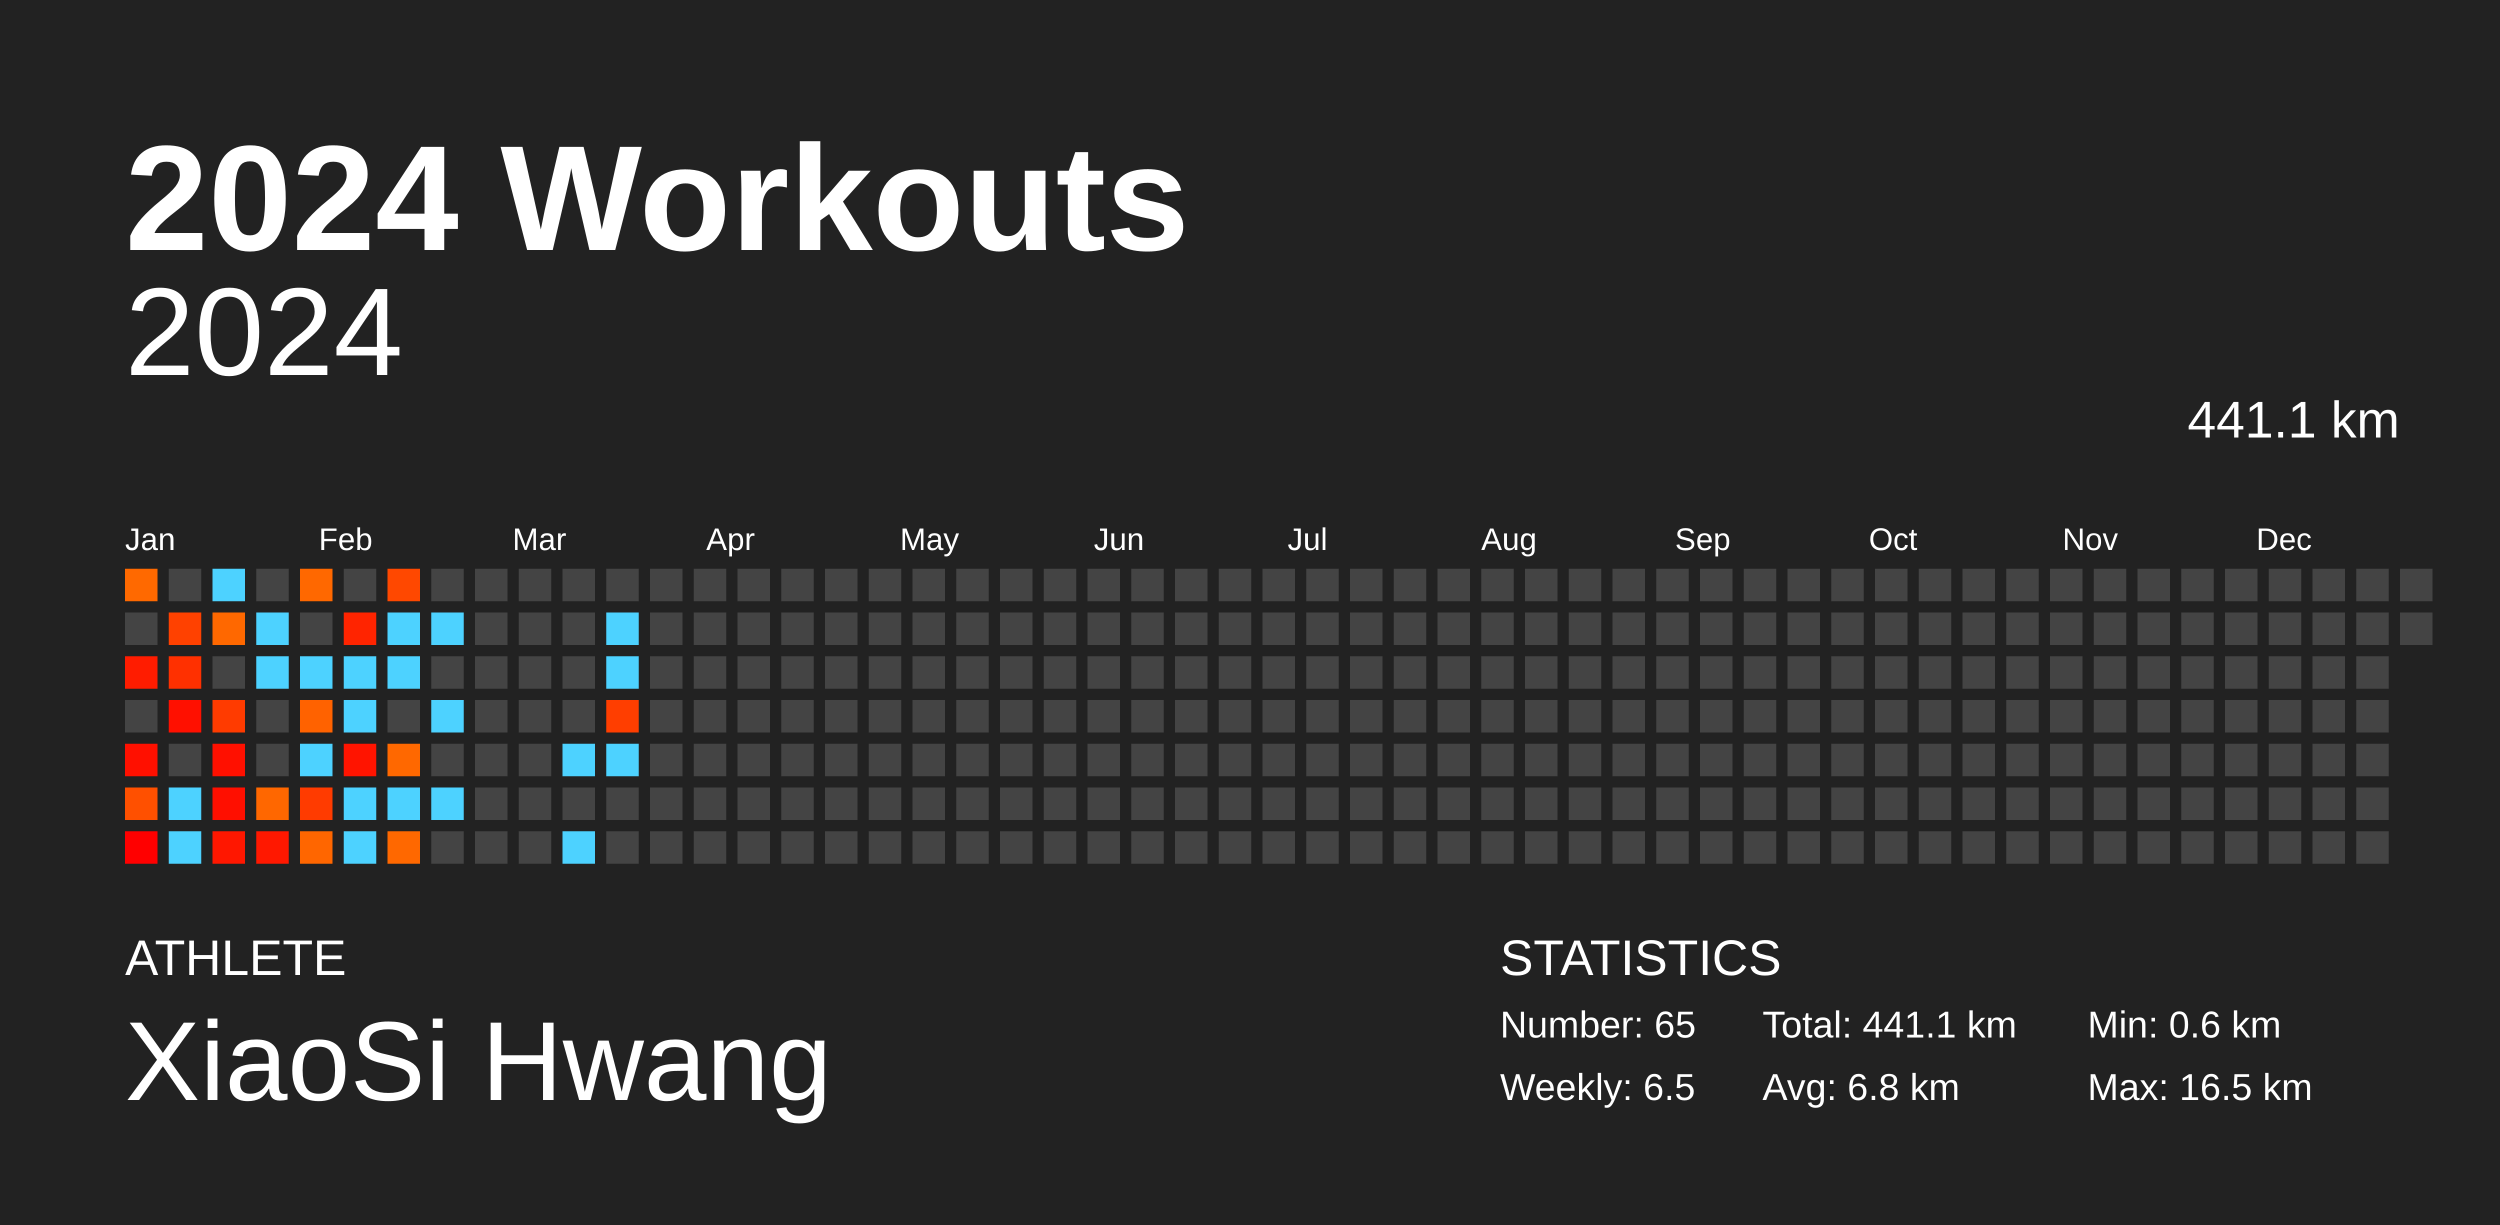
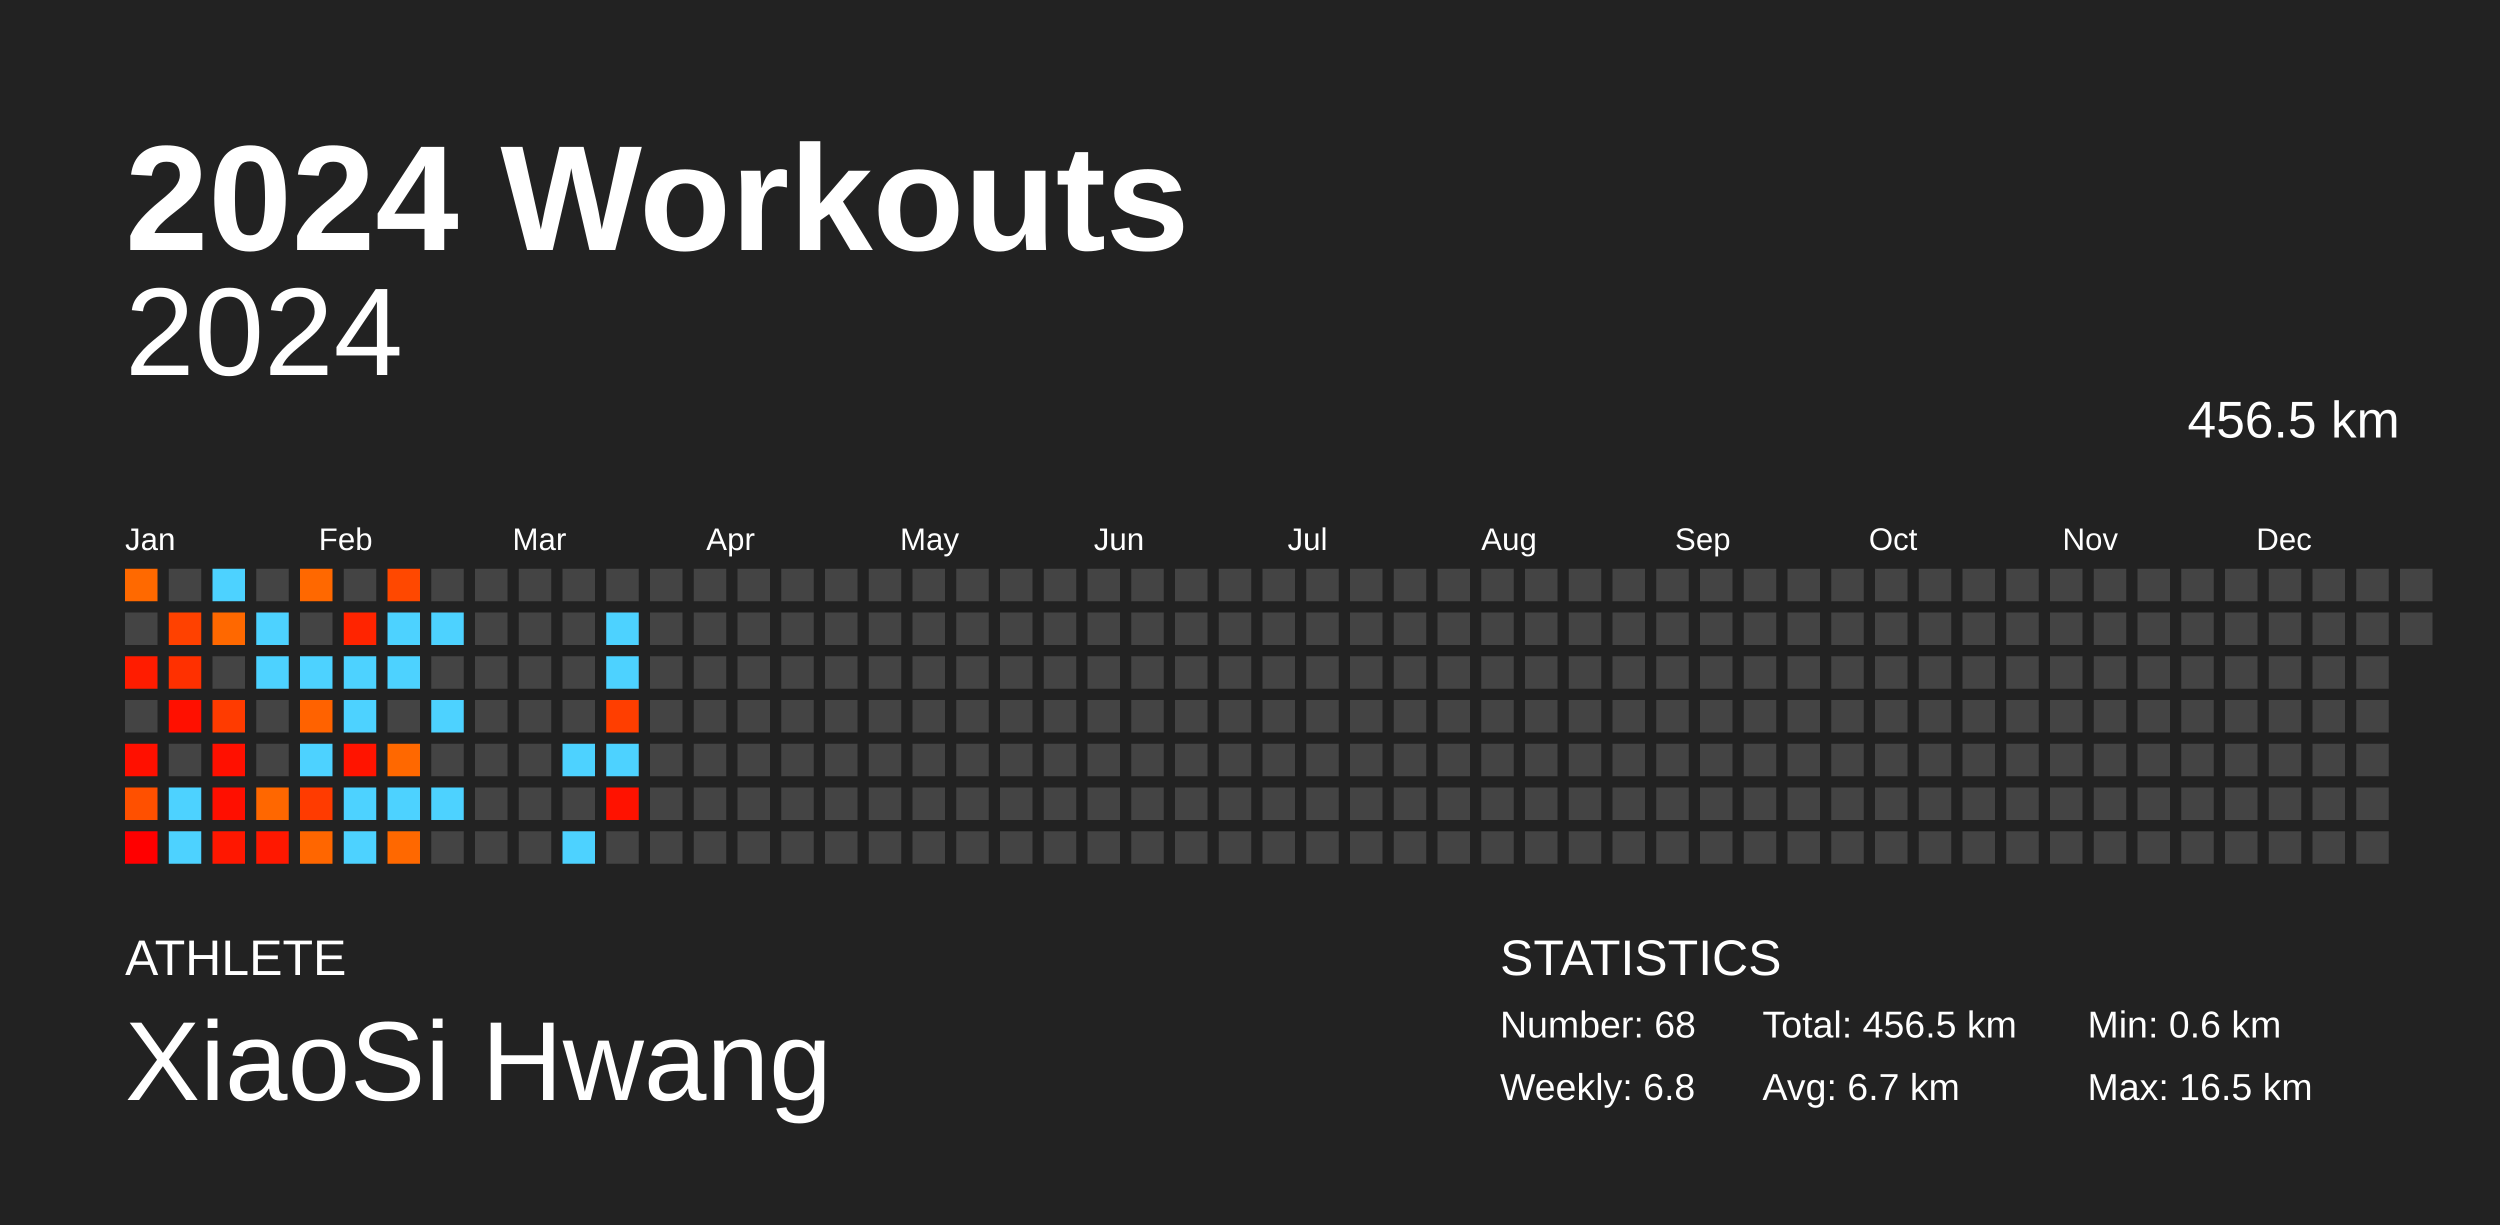
<svg xmlns="http://www.w3.org/2000/svg" baseProfile="full" height="98mm" version="1.1" viewBox="0,0,200,98" width="200mm">
  <defs />
  <rect fill="#222222" height="98" width="200" x="0" y="0" />
  <text fill="#FFFFFF" style="font-size:12px; font-family:Arial; font-weight:bold;" x="10" y="20">2024 Workouts</text>
  <text fill="#FFFFFF" style="font-size:4px; font-family:Arial" x="10" y="78">ATHLETE</text>
  <text fill="#FFFFFF" style="font-size:9px; font-family:Arial" x="10" y="88">XiaoSi Hwang</text>
  <text fill="#FFFFFF" style="font-size:4px; font-family:Arial" x="120" y="78">STATISTICS</text>
-   <text fill="#FFFFFF" style="font-size:3px; font-family:Arial" x="120" y="83">Number: 65</text>
-   <text fill="#FFFFFF" style="font-size:3px; font-family:Arial" x="120" y="88">Weekly: 6.5</text>
-   <text fill="#FFFFFF" style="font-size:3px; font-family:Arial" x="141" y="83">Total: 441.1 km</text>
-   <text fill="#FFFFFF" style="font-size:3px; font-family:Arial" x="141" y="88">Avg: 6.8 km</text>
+   <text fill="#FFFFFF" style="font-size:3px; font-family:Arial" x="120" y="83">Number: 68</text>
+   <text fill="#FFFFFF" style="font-size:3px; font-family:Arial" x="120" y="88">Weekly: 6.8</text>
+   <text fill="#FFFFFF" style="font-size:3px; font-family:Arial" x="141" y="83">Total: 456.5 km</text>
+   <text fill="#FFFFFF" style="font-size:3px; font-family:Arial" x="141" y="88">Avg: 6.7 km</text>
  <text fill="#FFFFFF" style="font-size:3px; font-family:Arial" x="167" y="83">Min: 0.6 km</text>
  <text fill="#FFFFFF" style="font-size:3px; font-family:Arial" x="167" y="88">Max: 16.5 km</text>
  <text alignment-baseline="hanging" fill="#FFFFFF" style="font-size:10.0px; font-family:Arial;" x="10" y="30">2024</text>
-   <text alignment-baseline="hanging" fill="#FFFFFF" style="font-size:4.125px; font-family:Arial;" x="175" y="35">441.1 km</text>
+   <text alignment-baseline="hanging" fill="#FFFFFF" style="font-size:4.125px; font-family:Arial;" x="175" y="35">456.5 km</text>
  <text fill="#FFFFFF" style="font-size:2.5px; font-family:Arial" x="10.0" y="44">Jan</text>
  <text fill="#FFFFFF" style="font-size:2.5px; font-family:Arial" x="25.5" y="44">Feb</text>
  <text fill="#FFFFFF" style="font-size:2.5px; font-family:Arial" x="41.0" y="44">Mar</text>
  <text fill="#FFFFFF" style="font-size:2.5px; font-family:Arial" x="56.5" y="44">Apr</text>
  <text fill="#FFFFFF" style="font-size:2.5px; font-family:Arial" x="72.0" y="44">May</text>
  <text fill="#FFFFFF" style="font-size:2.5px; font-family:Arial" x="87.5" y="44">Jun</text>
  <text fill="#FFFFFF" style="font-size:2.5px; font-family:Arial" x="103.0" y="44">Jul</text>
  <text fill="#FFFFFF" style="font-size:2.5px; font-family:Arial" x="118.5" y="44">Aug</text>
  <text fill="#FFFFFF" style="font-size:2.5px; font-family:Arial" x="134.0" y="44">Sep</text>
  <text fill="#FFFFFF" style="font-size:2.5px; font-family:Arial" x="149.5" y="44">Oct</text>
  <text fill="#FFFFFF" style="font-size:2.5px; font-family:Arial" x="165.0" y="44">Nov</text>
  <text fill="#FFFFFF" style="font-size:2.5px; font-family:Arial" x="180.5" y="44">Dec</text>
  <rect fill="#ff6900" height="2.6" width="2.6" x="10.0" y="45.5" />
  <rect fill="#444444" height="2.6" width="2.6" x="10.0" y="49.0" />
  <rect fill="#ff1c00" height="2.6" width="2.6" x="10.0" y="52.5" />
  <rect fill="#444444" height="2.6" width="2.6" x="10.0" y="56.0" />
  <rect fill="#ff1000" height="2.6" width="2.6" x="10.0" y="59.5" />
  <rect fill="#ff5000" height="2.6" width="2.6" x="10.0" y="63.0" />
  <rect fill="#ff0000" height="2.6" width="2.6" x="10.0" y="66.5" />
  <rect fill="#444444" height="2.6" width="2.6" x="13.5" y="45.5" />
  <rect fill="#ff4100" height="2.6" width="2.6" x="13.5" y="49.0" />
  <rect fill="#ff3000" height="2.6" width="2.6" x="13.5" y="52.5" />
  <rect fill="#ff1000" height="2.6" width="2.6" x="13.5" y="56.0" />
  <rect fill="#444444" height="2.6" width="2.6" x="13.5" y="59.5" />
  <rect fill="#4dd2ff" height="2.6" width="2.6" x="13.5" y="63.0" />
  <rect fill="#4dd2ff" height="2.6" width="2.6" x="13.5" y="66.5" />
  <rect fill="#4dd2ff" height="2.6" width="2.6" x="17.0" y="45.5" />
  <rect fill="#ff6800" height="2.6" width="2.6" x="17.0" y="49.0" />
  <rect fill="#444444" height="2.6" width="2.6" x="17.0" y="52.5" />
  <rect fill="#ff3b00" height="2.6" width="2.6" x="17.0" y="56.0" />
  <rect fill="#ff1000" height="2.6" width="2.6" x="17.0" y="59.5" />
  <rect fill="#ff0f00" height="2.6" width="2.6" x="17.0" y="63.0" />
  <rect fill="#ff1700" height="2.6" width="2.6" x="17.0" y="66.5" />
  <rect fill="#444444" height="2.6" width="2.6" x="20.5" y="45.5" />
  <rect fill="#4dd2ff" height="2.6" width="2.6" x="20.5" y="49.0" />
  <rect fill="#4dd2ff" height="2.6" width="2.6" x="20.5" y="52.5" />
  <rect fill="#444444" height="2.6" width="2.6" x="20.5" y="56.0" />
  <rect fill="#444444" height="2.6" width="2.6" x="20.5" y="59.5" />
  <rect fill="#ff6700" height="2.6" width="2.6" x="20.5" y="63.0" />
  <rect fill="#ff1800" height="2.6" width="2.6" x="20.5" y="66.5" />
  <rect fill="#ff6800" height="2.6" width="2.6" x="24.0" y="45.5" />
  <rect fill="#444444" height="2.6" width="2.6" x="24.0" y="49.0" />
  <rect fill="#4dd2ff" height="2.6" width="2.6" x="24.0" y="52.5" />
  <rect fill="#ff6200" height="2.6" width="2.6" x="24.0" y="56.0" />
  <rect fill="#4dd2ff" height="2.6" width="2.6" x="24.0" y="59.5" />
  <rect fill="#ff3b00" height="2.6" width="2.6" x="24.0" y="63.0" />
  <rect fill="#ff6600" height="2.6" width="2.6" x="24.0" y="66.5" />
  <rect fill="#444444" height="2.6" width="2.6" x="27.5" y="45.5" />
  <rect fill="#ff2400" height="2.6" width="2.6" x="27.5" y="49.0" />
  <rect fill="#4dd2ff" height="2.6" width="2.6" x="27.5" y="52.5" />
  <rect fill="#4dd2ff" height="2.6" width="2.6" x="27.5" y="56.0" />
  <rect fill="#ff1400" height="2.6" width="2.6" x="27.5" y="59.5" />
  <rect fill="#4dd2ff" height="2.6" width="2.6" x="27.5" y="63.0" />
  <rect fill="#4dd2ff" height="2.6" width="2.6" x="27.5" y="66.5" />
  <rect fill="#ff4800" height="2.6" width="2.6" x="31.0" y="45.5" />
  <rect fill="#4dd2ff" height="2.6" width="2.6" x="31.0" y="49.0" />
  <rect fill="#4dd2ff" height="2.6" width="2.6" x="31.0" y="52.5" />
  <rect fill="#444444" height="2.6" width="2.6" x="31.0" y="56.0" />
  <rect fill="#ff6800" height="2.6" width="2.6" x="31.0" y="59.5" />
  <rect fill="#4dd2ff" height="2.6" width="2.6" x="31.0" y="63.0" />
  <rect fill="#ff6800" height="2.6" width="2.6" x="31.0" y="66.5" />
  <rect fill="#444444" height="2.6" width="2.6" x="34.5" y="45.5" />
  <rect fill="#4dd2ff" height="2.6" width="2.6" x="34.5" y="49.0" />
  <rect fill="#444444" height="2.6" width="2.6" x="34.5" y="52.5" />
  <rect fill="#4dd2ff" height="2.6" width="2.6" x="34.5" y="56.0" />
  <rect fill="#444444" height="2.6" width="2.6" x="34.5" y="59.5" />
  <rect fill="#4dd2ff" height="2.6" width="2.6" x="34.5" y="63.0" />
  <rect fill="#444444" height="2.6" width="2.6" x="34.5" y="66.5" />
  <rect fill="#444444" height="2.6" width="2.6" x="38.0" y="45.5" />
  <rect fill="#444444" height="2.6" width="2.6" x="38.0" y="49.0" />
  <rect fill="#444444" height="2.6" width="2.6" x="38.0" y="52.5" />
  <rect fill="#444444" height="2.6" width="2.6" x="38.0" y="56.0" />
  <rect fill="#444444" height="2.6" width="2.6" x="38.0" y="59.5" />
  <rect fill="#444444" height="2.6" width="2.6" x="38.0" y="63.0" />
  <rect fill="#444444" height="2.6" width="2.6" x="38.0" y="66.5" />
  <rect fill="#444444" height="2.6" width="2.6" x="41.5" y="45.5" />
  <rect fill="#444444" height="2.6" width="2.6" x="41.5" y="49.0" />
  <rect fill="#444444" height="2.6" width="2.6" x="41.5" y="52.5" />
  <rect fill="#444444" height="2.6" width="2.6" x="41.5" y="56.0" />
  <rect fill="#444444" height="2.6" width="2.6" x="41.5" y="59.5" />
  <rect fill="#444444" height="2.6" width="2.6" x="41.5" y="63.0" />
  <rect fill="#444444" height="2.6" width="2.6" x="41.5" y="66.5" />
  <rect fill="#444444" height="2.6" width="2.6" x="45.0" y="45.5" />
  <rect fill="#444444" height="2.6" width="2.6" x="45.0" y="49.0" />
  <rect fill="#444444" height="2.6" width="2.6" x="45.0" y="52.5" />
  <rect fill="#444444" height="2.6" width="2.6" x="45.0" y="56.0" />
  <rect fill="#4dd2ff" height="2.6" width="2.6" x="45.0" y="59.5" />
  <rect fill="#444444" height="2.6" width="2.6" x="45.0" y="63.0" />
  <rect fill="#4dd2ff" height="2.6" width="2.6" x="45.0" y="66.5" />
  <rect fill="#444444" height="2.6" width="2.6" x="48.5" y="45.5" />
  <rect fill="#4dd2ff" height="2.6" width="2.6" x="48.5" y="49.0" />
  <rect fill="#4dd2ff" height="2.6" width="2.6" x="48.5" y="52.5" />
  <rect fill="#ff3e00" height="2.6" width="2.6" x="48.5" y="56.0" />
  <rect fill="#4dd2ff" height="2.6" width="2.6" x="48.5" y="59.5" />
-   <rect fill="#444444" height="2.6" width="2.6" x="48.5" y="63.0" />
+   <rect fill="#ff1200" height="2.6" width="2.6" x="48.5" y="63.0" />
  <rect fill="#444444" height="2.6" width="2.6" x="48.5" y="66.5" />
  <rect fill="#444444" height="2.6" width="2.6" x="52.0" y="45.5" />
  <rect fill="#444444" height="2.6" width="2.6" x="52.0" y="49.0" />
  <rect fill="#444444" height="2.6" width="2.6" x="52.0" y="52.5" />
  <rect fill="#444444" height="2.6" width="2.6" x="52.0" y="56.0" />
  <rect fill="#444444" height="2.6" width="2.6" x="52.0" y="59.5" />
  <rect fill="#444444" height="2.6" width="2.6" x="52.0" y="63.0" />
  <rect fill="#444444" height="2.6" width="2.6" x="52.0" y="66.5" />
  <rect fill="#444444" height="2.6" width="2.6" x="55.5" y="45.5" />
  <rect fill="#444444" height="2.6" width="2.6" x="55.5" y="49.0" />
  <rect fill="#444444" height="2.6" width="2.6" x="55.5" y="52.5" />
  <rect fill="#444444" height="2.6" width="2.6" x="55.5" y="56.0" />
  <rect fill="#444444" height="2.6" width="2.6" x="55.5" y="59.5" />
  <rect fill="#444444" height="2.6" width="2.6" x="55.5" y="63.0" />
  <rect fill="#444444" height="2.6" width="2.6" x="55.5" y="66.5" />
  <rect fill="#444444" height="2.6" width="2.6" x="59.0" y="45.5" />
  <rect fill="#444444" height="2.6" width="2.6" x="59.0" y="49.0" />
  <rect fill="#444444" height="2.6" width="2.6" x="59.0" y="52.5" />
  <rect fill="#444444" height="2.6" width="2.6" x="59.0" y="56.0" />
  <rect fill="#444444" height="2.6" width="2.6" x="59.0" y="59.5" />
  <rect fill="#444444" height="2.6" width="2.6" x="59.0" y="63.0" />
  <rect fill="#444444" height="2.6" width="2.6" x="59.0" y="66.5" />
  <rect fill="#444444" height="2.6" width="2.6" x="62.5" y="45.5" />
  <rect fill="#444444" height="2.6" width="2.6" x="62.5" y="49.0" />
  <rect fill="#444444" height="2.6" width="2.6" x="62.5" y="52.5" />
  <rect fill="#444444" height="2.6" width="2.6" x="62.5" y="56.0" />
  <rect fill="#444444" height="2.6" width="2.6" x="62.5" y="59.5" />
  <rect fill="#444444" height="2.6" width="2.6" x="62.5" y="63.0" />
  <rect fill="#444444" height="2.6" width="2.6" x="62.5" y="66.5" />
  <rect fill="#444444" height="2.6" width="2.6" x="66.0" y="45.5" />
  <rect fill="#444444" height="2.6" width="2.6" x="66.0" y="49.0" />
  <rect fill="#444444" height="2.6" width="2.6" x="66.0" y="52.5" />
  <rect fill="#444444" height="2.6" width="2.6" x="66.0" y="56.0" />
  <rect fill="#444444" height="2.6" width="2.6" x="66.0" y="59.5" />
  <rect fill="#444444" height="2.6" width="2.6" x="66.0" y="63.0" />
  <rect fill="#444444" height="2.6" width="2.6" x="66.0" y="66.5" />
  <rect fill="#444444" height="2.6" width="2.6" x="69.5" y="45.5" />
  <rect fill="#444444" height="2.6" width="2.6" x="69.5" y="49.0" />
  <rect fill="#444444" height="2.6" width="2.6" x="69.5" y="52.5" />
  <rect fill="#444444" height="2.6" width="2.6" x="69.5" y="56.0" />
  <rect fill="#444444" height="2.6" width="2.6" x="69.5" y="59.5" />
  <rect fill="#444444" height="2.6" width="2.6" x="69.5" y="63.0" />
  <rect fill="#444444" height="2.6" width="2.6" x="69.5" y="66.5" />
  <rect fill="#444444" height="2.6" width="2.6" x="73.0" y="45.5" />
  <rect fill="#444444" height="2.6" width="2.6" x="73.0" y="49.0" />
  <rect fill="#444444" height="2.6" width="2.6" x="73.0" y="52.5" />
  <rect fill="#444444" height="2.6" width="2.6" x="73.0" y="56.0" />
  <rect fill="#444444" height="2.6" width="2.6" x="73.0" y="59.5" />
  <rect fill="#444444" height="2.6" width="2.6" x="73.0" y="63.0" />
  <rect fill="#444444" height="2.6" width="2.6" x="73.0" y="66.5" />
  <rect fill="#444444" height="2.6" width="2.6" x="76.5" y="45.5" />
  <rect fill="#444444" height="2.6" width="2.6" x="76.5" y="49.0" />
  <rect fill="#444444" height="2.6" width="2.6" x="76.5" y="52.5" />
  <rect fill="#444444" height="2.6" width="2.6" x="76.5" y="56.0" />
  <rect fill="#444444" height="2.6" width="2.6" x="76.5" y="59.5" />
  <rect fill="#444444" height="2.6" width="2.6" x="76.5" y="63.0" />
  <rect fill="#444444" height="2.6" width="2.6" x="76.5" y="66.5" />
  <rect fill="#444444" height="2.6" width="2.6" x="80.0" y="45.5" />
  <rect fill="#444444" height="2.6" width="2.6" x="80.0" y="49.0" />
  <rect fill="#444444" height="2.6" width="2.6" x="80.0" y="52.5" />
  <rect fill="#444444" height="2.6" width="2.6" x="80.0" y="56.0" />
  <rect fill="#444444" height="2.6" width="2.6" x="80.0" y="59.5" />
  <rect fill="#444444" height="2.6" width="2.6" x="80.0" y="63.0" />
  <rect fill="#444444" height="2.6" width="2.6" x="80.0" y="66.5" />
  <rect fill="#444444" height="2.6" width="2.6" x="83.5" y="45.5" />
  <rect fill="#444444" height="2.6" width="2.6" x="83.5" y="49.0" />
  <rect fill="#444444" height="2.6" width="2.6" x="83.5" y="52.5" />
  <rect fill="#444444" height="2.6" width="2.6" x="83.5" y="56.0" />
  <rect fill="#444444" height="2.6" width="2.6" x="83.5" y="59.5" />
  <rect fill="#444444" height="2.6" width="2.6" x="83.5" y="63.0" />
  <rect fill="#444444" height="2.6" width="2.6" x="83.5" y="66.5" />
  <rect fill="#444444" height="2.6" width="2.6" x="87.0" y="45.5" />
  <rect fill="#444444" height="2.6" width="2.6" x="87.0" y="49.0" />
  <rect fill="#444444" height="2.6" width="2.6" x="87.0" y="52.5" />
  <rect fill="#444444" height="2.6" width="2.6" x="87.0" y="56.0" />
  <rect fill="#444444" height="2.6" width="2.6" x="87.0" y="59.5" />
  <rect fill="#444444" height="2.6" width="2.6" x="87.0" y="63.0" />
  <rect fill="#444444" height="2.6" width="2.6" x="87.0" y="66.5" />
  <rect fill="#444444" height="2.6" width="2.6" x="90.5" y="45.5" />
  <rect fill="#444444" height="2.6" width="2.6" x="90.5" y="49.0" />
  <rect fill="#444444" height="2.6" width="2.6" x="90.5" y="52.5" />
  <rect fill="#444444" height="2.6" width="2.6" x="90.5" y="56.0" />
  <rect fill="#444444" height="2.6" width="2.6" x="90.5" y="59.5" />
  <rect fill="#444444" height="2.6" width="2.6" x="90.5" y="63.0" />
  <rect fill="#444444" height="2.6" width="2.6" x="90.5" y="66.5" />
  <rect fill="#444444" height="2.6" width="2.6" x="94.0" y="45.5" />
  <rect fill="#444444" height="2.6" width="2.6" x="94.0" y="49.0" />
  <rect fill="#444444" height="2.6" width="2.6" x="94.0" y="52.5" />
  <rect fill="#444444" height="2.6" width="2.6" x="94.0" y="56.0" />
  <rect fill="#444444" height="2.6" width="2.6" x="94.0" y="59.5" />
  <rect fill="#444444" height="2.6" width="2.6" x="94.0" y="63.0" />
  <rect fill="#444444" height="2.6" width="2.6" x="94.0" y="66.5" />
  <rect fill="#444444" height="2.6" width="2.6" x="97.5" y="45.5" />
  <rect fill="#444444" height="2.6" width="2.6" x="97.5" y="49.0" />
  <rect fill="#444444" height="2.6" width="2.6" x="97.5" y="52.5" />
  <rect fill="#444444" height="2.6" width="2.6" x="97.5" y="56.0" />
  <rect fill="#444444" height="2.6" width="2.6" x="97.5" y="59.5" />
  <rect fill="#444444" height="2.6" width="2.6" x="97.5" y="63.0" />
  <rect fill="#444444" height="2.6" width="2.6" x="97.5" y="66.5" />
  <rect fill="#444444" height="2.6" width="2.6" x="101.0" y="45.5" />
  <rect fill="#444444" height="2.6" width="2.6" x="101.0" y="49.0" />
  <rect fill="#444444" height="2.6" width="2.6" x="101.0" y="52.5" />
  <rect fill="#444444" height="2.6" width="2.6" x="101.0" y="56.0" />
  <rect fill="#444444" height="2.6" width="2.6" x="101.0" y="59.5" />
  <rect fill="#444444" height="2.6" width="2.6" x="101.0" y="63.0" />
  <rect fill="#444444" height="2.6" width="2.6" x="101.0" y="66.5" />
  <rect fill="#444444" height="2.6" width="2.6" x="104.5" y="45.5" />
  <rect fill="#444444" height="2.6" width="2.6" x="104.5" y="49.0" />
  <rect fill="#444444" height="2.6" width="2.6" x="104.5" y="52.5" />
  <rect fill="#444444" height="2.6" width="2.6" x="104.5" y="56.0" />
  <rect fill="#444444" height="2.6" width="2.6" x="104.5" y="59.5" />
  <rect fill="#444444" height="2.6" width="2.6" x="104.5" y="63.0" />
  <rect fill="#444444" height="2.6" width="2.6" x="104.5" y="66.5" />
  <rect fill="#444444" height="2.6" width="2.6" x="108.0" y="45.5" />
  <rect fill="#444444" height="2.6" width="2.6" x="108.0" y="49.0" />
  <rect fill="#444444" height="2.6" width="2.6" x="108.0" y="52.5" />
  <rect fill="#444444" height="2.6" width="2.6" x="108.0" y="56.0" />
  <rect fill="#444444" height="2.6" width="2.6" x="108.0" y="59.5" />
  <rect fill="#444444" height="2.6" width="2.6" x="108.0" y="63.0" />
  <rect fill="#444444" height="2.6" width="2.6" x="108.0" y="66.5" />
  <rect fill="#444444" height="2.6" width="2.6" x="111.5" y="45.5" />
  <rect fill="#444444" height="2.6" width="2.6" x="111.5" y="49.0" />
  <rect fill="#444444" height="2.6" width="2.6" x="111.5" y="52.5" />
  <rect fill="#444444" height="2.6" width="2.6" x="111.5" y="56.0" />
  <rect fill="#444444" height="2.6" width="2.6" x="111.5" y="59.5" />
  <rect fill="#444444" height="2.6" width="2.6" x="111.5" y="63.0" />
  <rect fill="#444444" height="2.6" width="2.6" x="111.5" y="66.5" />
  <rect fill="#444444" height="2.6" width="2.6" x="115.0" y="45.5" />
  <rect fill="#444444" height="2.6" width="2.6" x="115.0" y="49.0" />
  <rect fill="#444444" height="2.6" width="2.6" x="115.0" y="52.5" />
  <rect fill="#444444" height="2.6" width="2.6" x="115.0" y="56.0" />
  <rect fill="#444444" height="2.6" width="2.6" x="115.0" y="59.5" />
  <rect fill="#444444" height="2.6" width="2.6" x="115.0" y="63.0" />
  <rect fill="#444444" height="2.6" width="2.6" x="115.0" y="66.5" />
  <rect fill="#444444" height="2.6" width="2.6" x="118.5" y="45.5" />
  <rect fill="#444444" height="2.6" width="2.6" x="118.5" y="49.0" />
  <rect fill="#444444" height="2.6" width="2.6" x="118.5" y="52.5" />
  <rect fill="#444444" height="2.6" width="2.6" x="118.5" y="56.0" />
  <rect fill="#444444" height="2.6" width="2.6" x="118.5" y="59.5" />
  <rect fill="#444444" height="2.6" width="2.6" x="118.5" y="63.0" />
  <rect fill="#444444" height="2.6" width="2.6" x="118.5" y="66.5" />
  <rect fill="#444444" height="2.6" width="2.6" x="122.0" y="45.5" />
  <rect fill="#444444" height="2.6" width="2.6" x="122.0" y="49.0" />
  <rect fill="#444444" height="2.6" width="2.6" x="122.0" y="52.5" />
  <rect fill="#444444" height="2.6" width="2.6" x="122.0" y="56.0" />
  <rect fill="#444444" height="2.6" width="2.6" x="122.0" y="59.5" />
  <rect fill="#444444" height="2.6" width="2.6" x="122.0" y="63.0" />
  <rect fill="#444444" height="2.6" width="2.6" x="122.0" y="66.5" />
  <rect fill="#444444" height="2.6" width="2.6" x="125.5" y="45.5" />
  <rect fill="#444444" height="2.6" width="2.6" x="125.5" y="49.0" />
  <rect fill="#444444" height="2.6" width="2.6" x="125.5" y="52.5" />
  <rect fill="#444444" height="2.6" width="2.6" x="125.5" y="56.0" />
  <rect fill="#444444" height="2.6" width="2.6" x="125.5" y="59.5" />
  <rect fill="#444444" height="2.6" width="2.6" x="125.5" y="63.0" />
  <rect fill="#444444" height="2.6" width="2.6" x="125.5" y="66.5" />
  <rect fill="#444444" height="2.6" width="2.6" x="129.0" y="45.5" />
  <rect fill="#444444" height="2.6" width="2.6" x="129.0" y="49.0" />
  <rect fill="#444444" height="2.6" width="2.6" x="129.0" y="52.5" />
  <rect fill="#444444" height="2.6" width="2.6" x="129.0" y="56.0" />
  <rect fill="#444444" height="2.6" width="2.6" x="129.0" y="59.5" />
  <rect fill="#444444" height="2.6" width="2.6" x="129.0" y="63.0" />
  <rect fill="#444444" height="2.6" width="2.6" x="129.0" y="66.5" />
  <rect fill="#444444" height="2.6" width="2.6" x="132.5" y="45.5" />
  <rect fill="#444444" height="2.6" width="2.6" x="132.5" y="49.0" />
  <rect fill="#444444" height="2.6" width="2.6" x="132.5" y="52.5" />
  <rect fill="#444444" height="2.6" width="2.6" x="132.5" y="56.0" />
  <rect fill="#444444" height="2.6" width="2.6" x="132.5" y="59.5" />
  <rect fill="#444444" height="2.6" width="2.6" x="132.5" y="63.0" />
  <rect fill="#444444" height="2.6" width="2.6" x="132.5" y="66.5" />
  <rect fill="#444444" height="2.6" width="2.6" x="136.0" y="45.5" />
  <rect fill="#444444" height="2.6" width="2.6" x="136.0" y="49.0" />
  <rect fill="#444444" height="2.6" width="2.6" x="136.0" y="52.5" />
  <rect fill="#444444" height="2.6" width="2.6" x="136.0" y="56.0" />
  <rect fill="#444444" height="2.6" width="2.6" x="136.0" y="59.5" />
  <rect fill="#444444" height="2.6" width="2.6" x="136.0" y="63.0" />
  <rect fill="#444444" height="2.6" width="2.6" x="136.0" y="66.5" />
  <rect fill="#444444" height="2.6" width="2.6" x="139.5" y="45.5" />
  <rect fill="#444444" height="2.6" width="2.6" x="139.5" y="49.0" />
  <rect fill="#444444" height="2.6" width="2.6" x="139.5" y="52.5" />
  <rect fill="#444444" height="2.6" width="2.6" x="139.5" y="56.0" />
  <rect fill="#444444" height="2.6" width="2.6" x="139.5" y="59.5" />
  <rect fill="#444444" height="2.6" width="2.6" x="139.5" y="63.0" />
  <rect fill="#444444" height="2.6" width="2.6" x="139.5" y="66.5" />
  <rect fill="#444444" height="2.6" width="2.6" x="143.0" y="45.5" />
  <rect fill="#444444" height="2.6" width="2.6" x="143.0" y="49.0" />
  <rect fill="#444444" height="2.6" width="2.6" x="143.0" y="52.5" />
  <rect fill="#444444" height="2.6" width="2.6" x="143.0" y="56.0" />
  <rect fill="#444444" height="2.6" width="2.6" x="143.0" y="59.5" />
  <rect fill="#444444" height="2.6" width="2.6" x="143.0" y="63.0" />
  <rect fill="#444444" height="2.6" width="2.6" x="143.0" y="66.5" />
  <rect fill="#444444" height="2.6" width="2.6" x="146.5" y="45.5" />
  <rect fill="#444444" height="2.6" width="2.6" x="146.5" y="49.0" />
  <rect fill="#444444" height="2.6" width="2.6" x="146.5" y="52.5" />
  <rect fill="#444444" height="2.6" width="2.6" x="146.5" y="56.0" />
  <rect fill="#444444" height="2.6" width="2.6" x="146.5" y="59.5" />
  <rect fill="#444444" height="2.6" width="2.6" x="146.5" y="63.0" />
  <rect fill="#444444" height="2.6" width="2.6" x="146.5" y="66.5" />
  <rect fill="#444444" height="2.6" width="2.6" x="150.0" y="45.5" />
  <rect fill="#444444" height="2.6" width="2.6" x="150.0" y="49.0" />
  <rect fill="#444444" height="2.6" width="2.6" x="150.0" y="52.5" />
  <rect fill="#444444" height="2.6" width="2.6" x="150.0" y="56.0" />
  <rect fill="#444444" height="2.6" width="2.6" x="150.0" y="59.5" />
  <rect fill="#444444" height="2.6" width="2.6" x="150.0" y="63.0" />
  <rect fill="#444444" height="2.6" width="2.6" x="150.0" y="66.5" />
  <rect fill="#444444" height="2.6" width="2.6" x="153.5" y="45.5" />
  <rect fill="#444444" height="2.6" width="2.6" x="153.5" y="49.0" />
  <rect fill="#444444" height="2.6" width="2.6" x="153.5" y="52.5" />
  <rect fill="#444444" height="2.6" width="2.6" x="153.5" y="56.0" />
  <rect fill="#444444" height="2.6" width="2.6" x="153.5" y="59.5" />
  <rect fill="#444444" height="2.6" width="2.6" x="153.5" y="63.0" />
  <rect fill="#444444" height="2.6" width="2.6" x="153.5" y="66.5" />
  <rect fill="#444444" height="2.6" width="2.6" x="157.0" y="45.5" />
  <rect fill="#444444" height="2.6" width="2.6" x="157.0" y="49.0" />
  <rect fill="#444444" height="2.6" width="2.6" x="157.0" y="52.5" />
  <rect fill="#444444" height="2.6" width="2.6" x="157.0" y="56.0" />
  <rect fill="#444444" height="2.6" width="2.6" x="157.0" y="59.5" />
  <rect fill="#444444" height="2.6" width="2.6" x="157.0" y="63.0" />
  <rect fill="#444444" height="2.6" width="2.6" x="157.0" y="66.5" />
  <rect fill="#444444" height="2.6" width="2.6" x="160.5" y="45.5" />
  <rect fill="#444444" height="2.6" width="2.6" x="160.5" y="49.0" />
  <rect fill="#444444" height="2.6" width="2.6" x="160.5" y="52.5" />
  <rect fill="#444444" height="2.6" width="2.6" x="160.5" y="56.0" />
  <rect fill="#444444" height="2.6" width="2.6" x="160.5" y="59.5" />
  <rect fill="#444444" height="2.6" width="2.6" x="160.5" y="63.0" />
  <rect fill="#444444" height="2.6" width="2.6" x="160.5" y="66.5" />
  <rect fill="#444444" height="2.6" width="2.6" x="164.0" y="45.5" />
  <rect fill="#444444" height="2.6" width="2.6" x="164.0" y="49.0" />
  <rect fill="#444444" height="2.6" width="2.6" x="164.0" y="52.5" />
  <rect fill="#444444" height="2.6" width="2.6" x="164.0" y="56.0" />
  <rect fill="#444444" height="2.6" width="2.6" x="164.0" y="59.5" />
  <rect fill="#444444" height="2.6" width="2.6" x="164.0" y="63.0" />
  <rect fill="#444444" height="2.6" width="2.6" x="164.0" y="66.5" />
  <rect fill="#444444" height="2.6" width="2.6" x="167.5" y="45.5" />
  <rect fill="#444444" height="2.6" width="2.6" x="167.5" y="49.0" />
  <rect fill="#444444" height="2.6" width="2.6" x="167.5" y="52.5" />
  <rect fill="#444444" height="2.6" width="2.6" x="167.5" y="56.0" />
  <rect fill="#444444" height="2.6" width="2.6" x="167.5" y="59.5" />
  <rect fill="#444444" height="2.6" width="2.6" x="167.5" y="63.0" />
  <rect fill="#444444" height="2.6" width="2.6" x="167.5" y="66.5" />
  <rect fill="#444444" height="2.6" width="2.6" x="171.0" y="45.5" />
  <rect fill="#444444" height="2.6" width="2.6" x="171.0" y="49.0" />
  <rect fill="#444444" height="2.6" width="2.6" x="171.0" y="52.5" />
  <rect fill="#444444" height="2.6" width="2.6" x="171.0" y="56.0" />
  <rect fill="#444444" height="2.6" width="2.6" x="171.0" y="59.5" />
  <rect fill="#444444" height="2.6" width="2.6" x="171.0" y="63.0" />
  <rect fill="#444444" height="2.6" width="2.6" x="171.0" y="66.5" />
  <rect fill="#444444" height="2.6" width="2.6" x="174.5" y="45.5" />
  <rect fill="#444444" height="2.6" width="2.6" x="174.5" y="49.0" />
  <rect fill="#444444" height="2.6" width="2.6" x="174.5" y="52.5" />
  <rect fill="#444444" height="2.6" width="2.6" x="174.5" y="56.0" />
  <rect fill="#444444" height="2.6" width="2.6" x="174.5" y="59.5" />
  <rect fill="#444444" height="2.6" width="2.6" x="174.5" y="63.0" />
  <rect fill="#444444" height="2.6" width="2.6" x="174.5" y="66.5" />
  <rect fill="#444444" height="2.6" width="2.6" x="178.0" y="45.5" />
  <rect fill="#444444" height="2.6" width="2.6" x="178.0" y="49.0" />
  <rect fill="#444444" height="2.6" width="2.6" x="178.0" y="52.5" />
  <rect fill="#444444" height="2.6" width="2.6" x="178.0" y="56.0" />
  <rect fill="#444444" height="2.6" width="2.6" x="178.0" y="59.5" />
  <rect fill="#444444" height="2.6" width="2.6" x="178.0" y="63.0" />
  <rect fill="#444444" height="2.6" width="2.6" x="178.0" y="66.5" />
  <rect fill="#444444" height="2.6" width="2.6" x="181.5" y="45.5" />
  <rect fill="#444444" height="2.6" width="2.6" x="181.5" y="49.0" />
  <rect fill="#444444" height="2.6" width="2.6" x="181.5" y="52.5" />
  <rect fill="#444444" height="2.6" width="2.6" x="181.5" y="56.0" />
  <rect fill="#444444" height="2.6" width="2.6" x="181.5" y="59.5" />
  <rect fill="#444444" height="2.6" width="2.6" x="181.5" y="63.0" />
  <rect fill="#444444" height="2.6" width="2.6" x="181.5" y="66.5" />
  <rect fill="#444444" height="2.6" width="2.6" x="185.0" y="45.5" />
  <rect fill="#444444" height="2.6" width="2.6" x="185.0" y="49.0" />
  <rect fill="#444444" height="2.6" width="2.6" x="185.0" y="52.5" />
  <rect fill="#444444" height="2.6" width="2.6" x="185.0" y="56.0" />
  <rect fill="#444444" height="2.6" width="2.6" x="185.0" y="59.5" />
  <rect fill="#444444" height="2.6" width="2.6" x="185.0" y="63.0" />
  <rect fill="#444444" height="2.6" width="2.6" x="185.0" y="66.5" />
  <rect fill="#444444" height="2.6" width="2.6" x="188.5" y="45.5" />
  <rect fill="#444444" height="2.6" width="2.6" x="188.5" y="49.0" />
  <rect fill="#444444" height="2.6" width="2.6" x="188.5" y="52.5" />
  <rect fill="#444444" height="2.6" width="2.6" x="188.5" y="56.0" />
  <rect fill="#444444" height="2.6" width="2.6" x="188.5" y="59.5" />
  <rect fill="#444444" height="2.6" width="2.6" x="188.5" y="63.0" />
  <rect fill="#444444" height="2.6" width="2.6" x="188.5" y="66.5" />
  <rect fill="#444444" height="2.6" width="2.6" x="192.0" y="45.5" />
  <rect fill="#444444" height="2.6" width="2.6" x="192.0" y="49.0" />
</svg>
